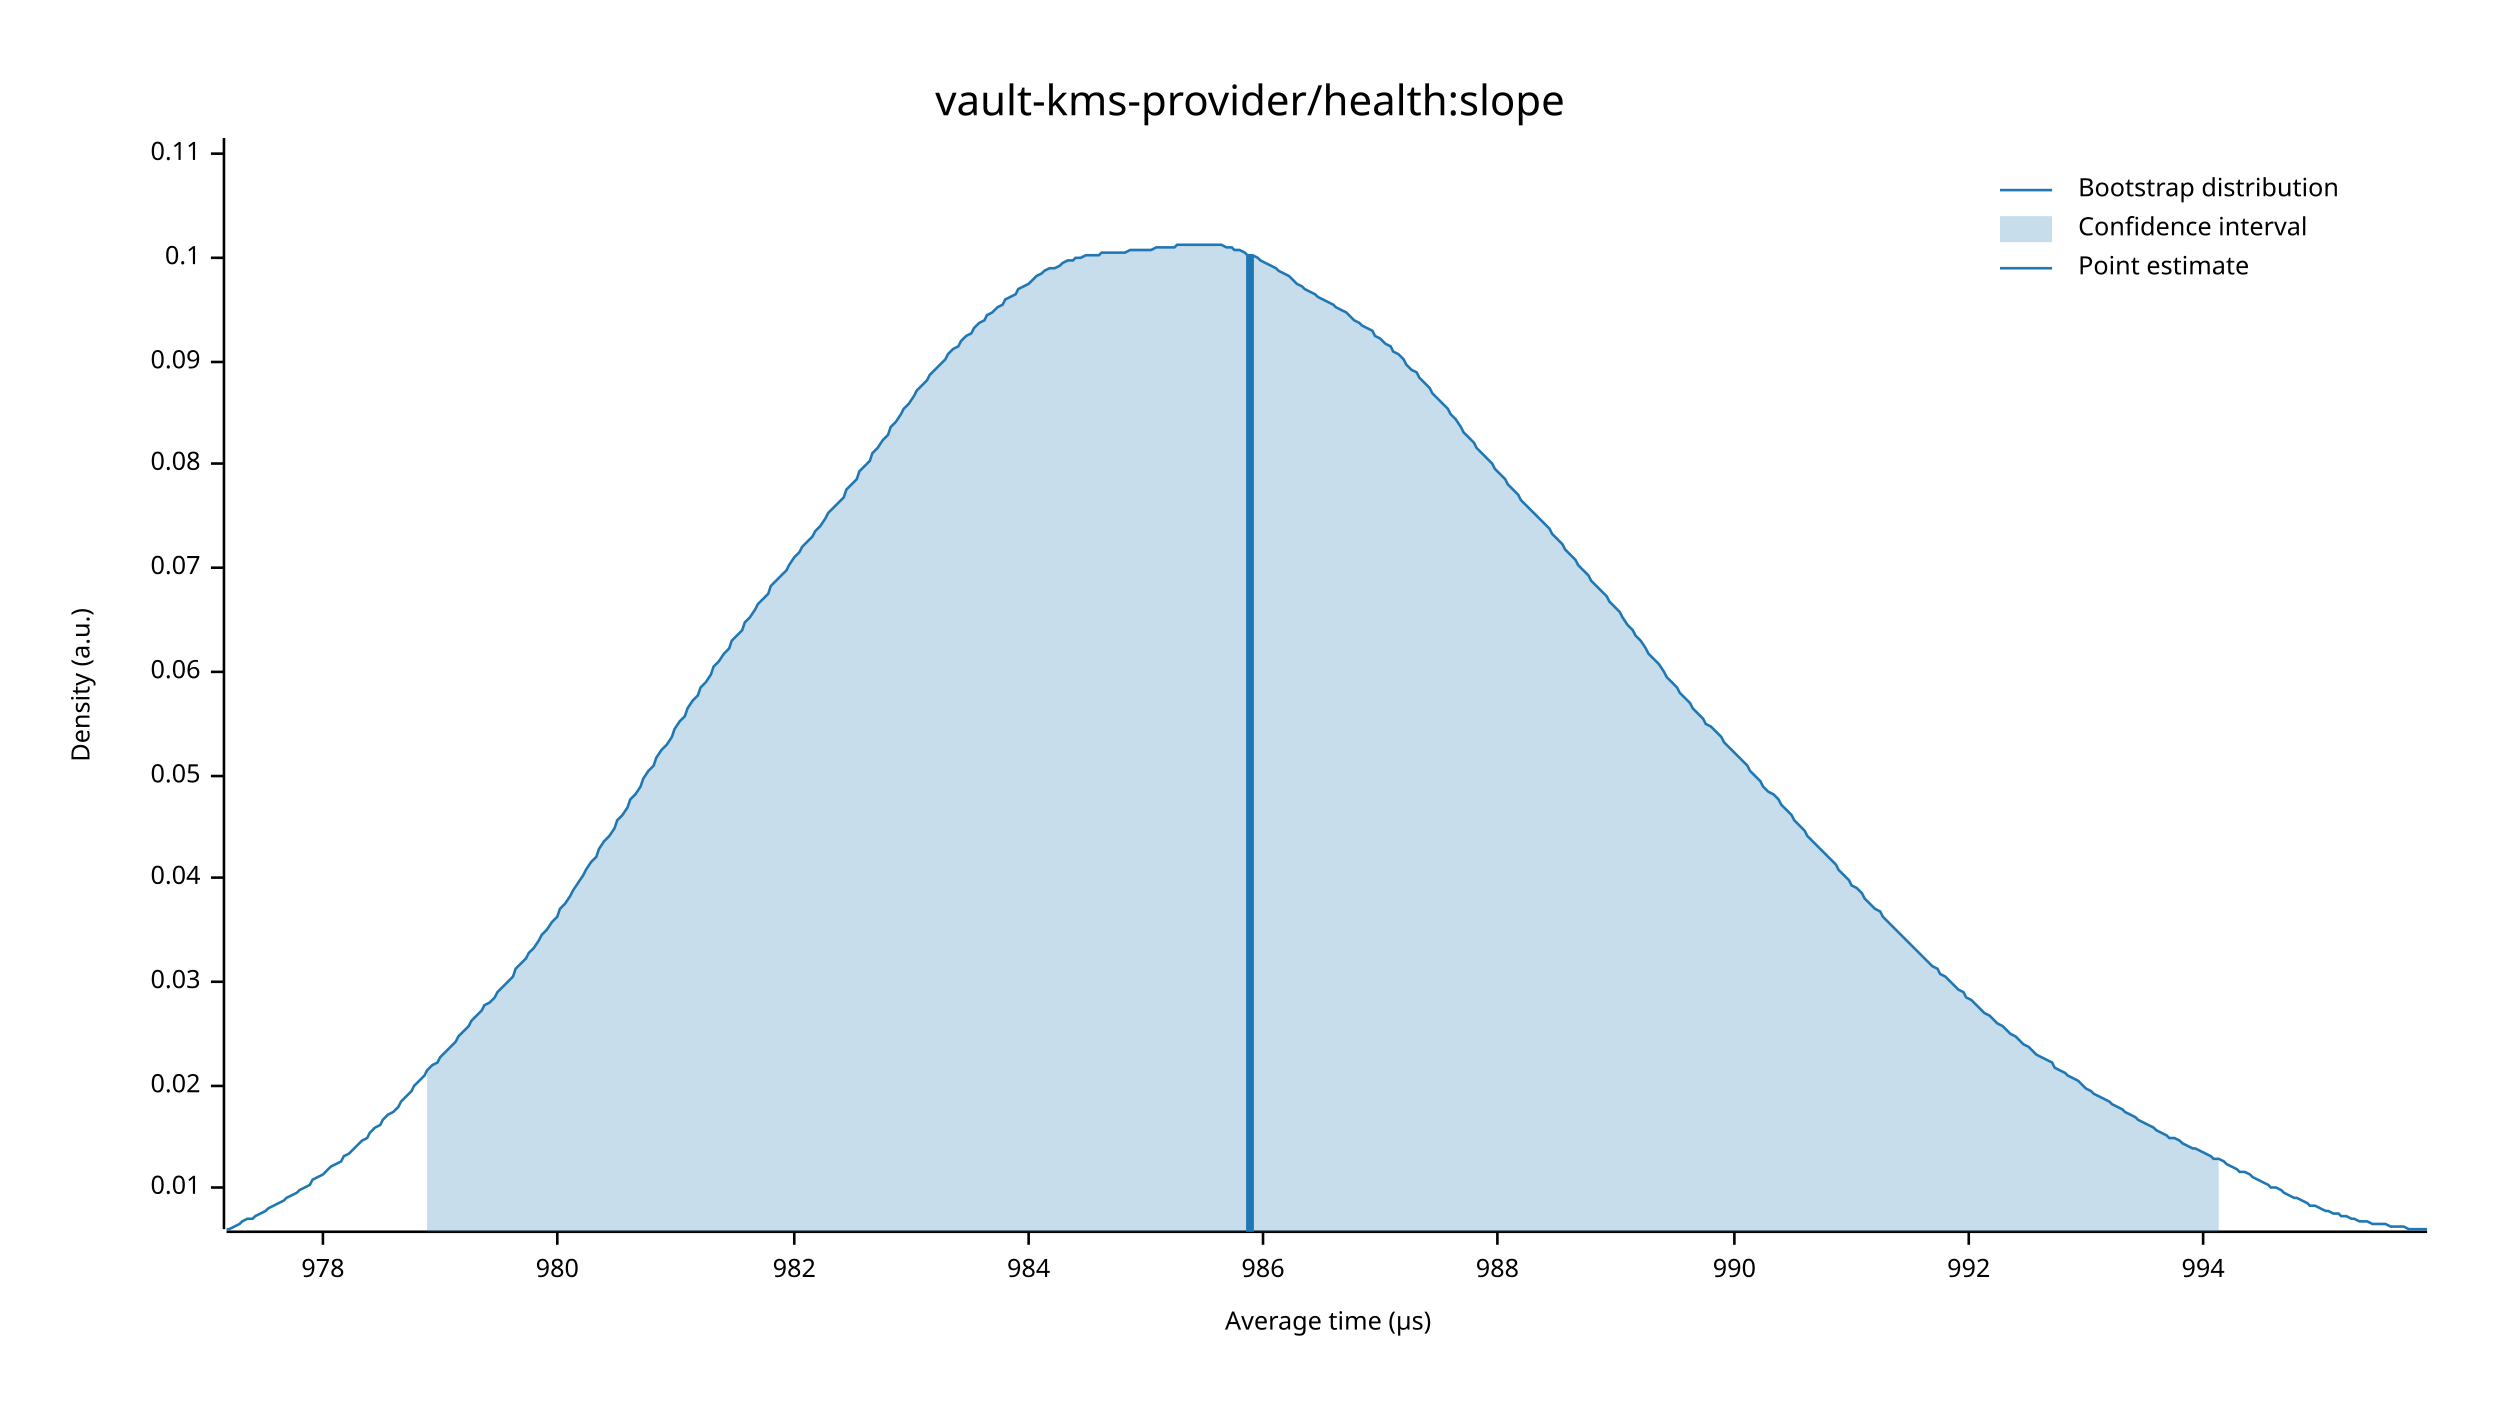
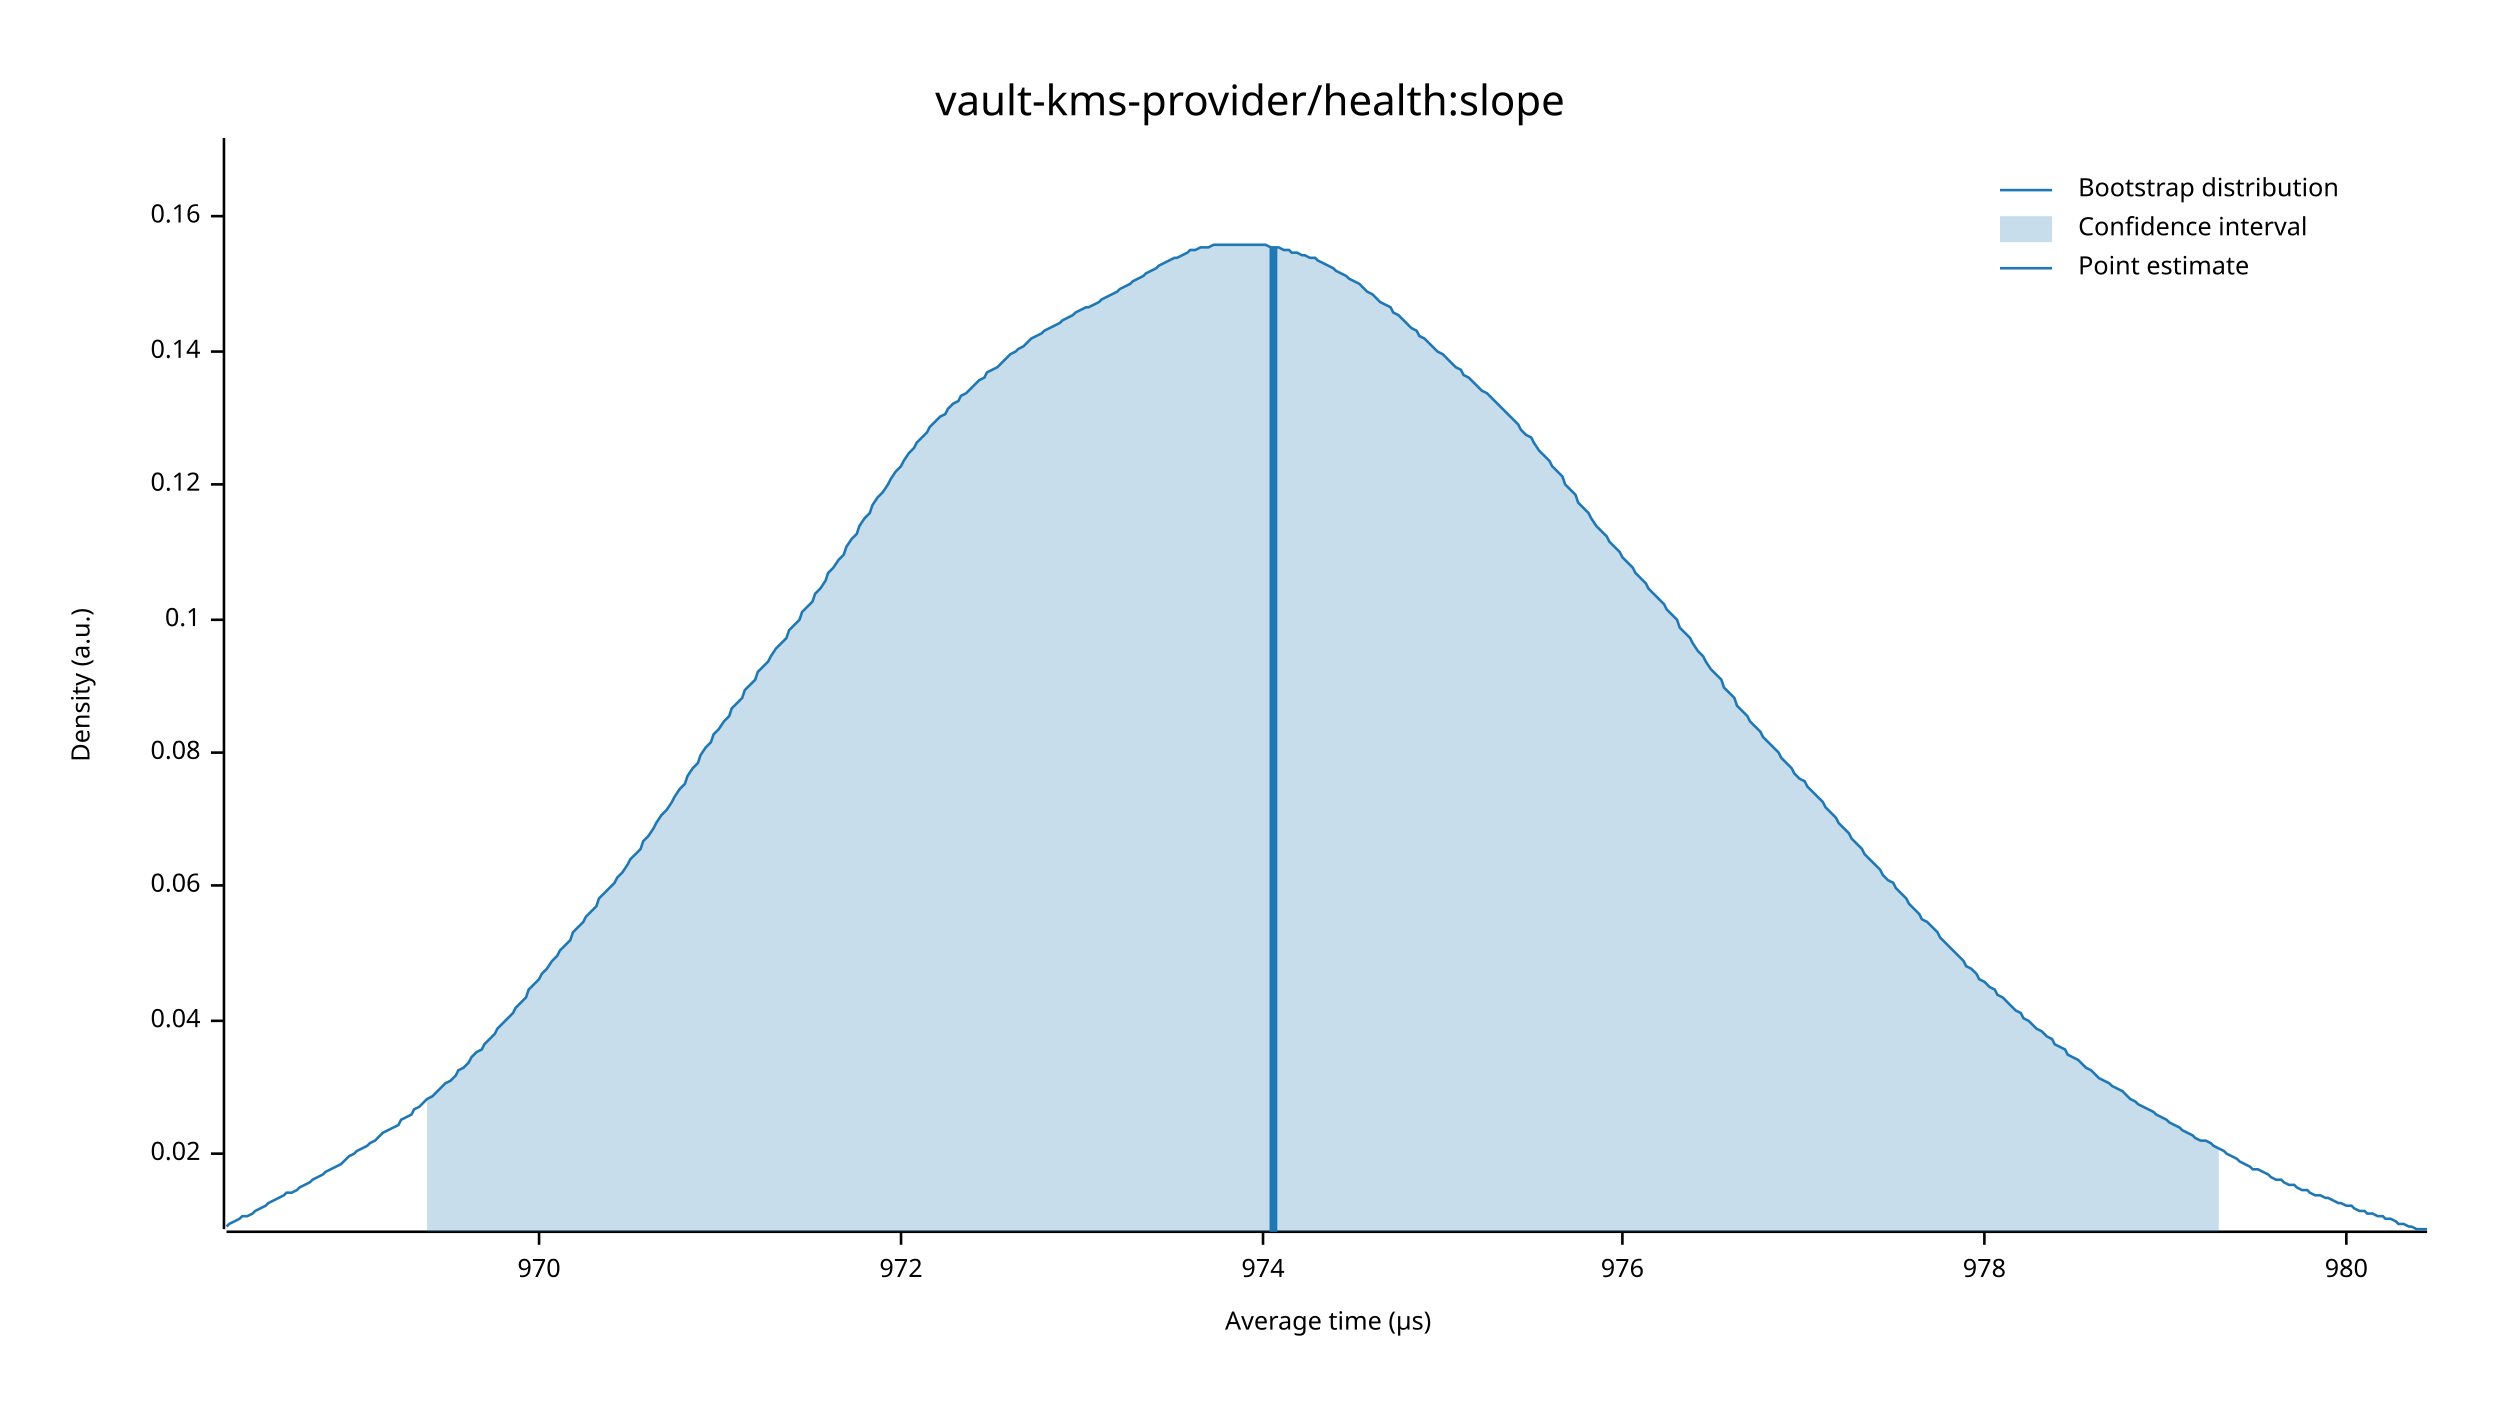
<svg xmlns="http://www.w3.org/2000/svg" width="960" height="540" viewBox="0 0 960 540">
  <text x="480" y="32" dy="0.76em" text-anchor="middle" font-family="sans-serif" font-size="16.129" opacity="1" fill="#000000">
vault-kms-provider/health:slope
</text>
  <text x="27" y="263" dy="0.76em" text-anchor="middle" font-family="sans-serif" font-size="9.677" opacity="1" fill="#000000" transform="rotate(270, 27, 263)">
Density (a.u.)
</text>
  <text x="510" y="513" dy="-0.5ex" text-anchor="middle" font-family="sans-serif" font-size="9.677" opacity="1" fill="#000000">
Average time (µs)
</text>
  <polyline fill="none" opacity="1" stroke="#000000" stroke-width="1" points="86,53 86,472 " />
-   <text x="77" y="456" dy="0.5ex" text-anchor="end" font-family="sans-serif" font-size="9.677" opacity="1" fill="#000000">
- 0.01
- </text>
-   <polyline fill="none" opacity="1" stroke="#000000" stroke-width="1" points="81,456 86,456 " />
-   <text x="77" y="417" dy="0.5ex" text-anchor="end" font-family="sans-serif" font-size="9.677" opacity="1" fill="#000000">
+   <text x="77" y="443" dy="0.5ex" text-anchor="end" font-family="sans-serif" font-size="9.677" opacity="1" fill="#000000">
0.02
</text>
-   <polyline fill="none" opacity="1" stroke="#000000" stroke-width="1" points="81,417 86,417 " />
-   <text x="77" y="377" dy="0.5ex" text-anchor="end" font-family="sans-serif" font-size="9.677" opacity="1" fill="#000000">
- 0.03
- </text>
-   <polyline fill="none" opacity="1" stroke="#000000" stroke-width="1" points="81,377 86,377 " />
-   <text x="77" y="337" dy="0.5ex" text-anchor="end" font-family="sans-serif" font-size="9.677" opacity="1" fill="#000000">
+   <polyline fill="none" opacity="1" stroke="#000000" stroke-width="1" points="81,443 86,443 " />
+   <text x="77" y="392" dy="0.5ex" text-anchor="end" font-family="sans-serif" font-size="9.677" opacity="1" fill="#000000">
0.04
</text>
-   <polyline fill="none" opacity="1" stroke="#000000" stroke-width="1" points="81,337 86,337 " />
-   <text x="77" y="298" dy="0.5ex" text-anchor="end" font-family="sans-serif" font-size="9.677" opacity="1" fill="#000000">
- 0.05
- </text>
-   <polyline fill="none" opacity="1" stroke="#000000" stroke-width="1" points="81,298 86,298 " />
-   <text x="77" y="258" dy="0.5ex" text-anchor="end" font-family="sans-serif" font-size="9.677" opacity="1" fill="#000000">
+   <polyline fill="none" opacity="1" stroke="#000000" stroke-width="1" points="81,392 86,392 " />
+   <text x="77" y="340" dy="0.5ex" text-anchor="end" font-family="sans-serif" font-size="9.677" opacity="1" fill="#000000">
0.06
</text>
-   <polyline fill="none" opacity="1" stroke="#000000" stroke-width="1" points="81,258 86,258 " />
-   <text x="77" y="218" dy="0.5ex" text-anchor="end" font-family="sans-serif" font-size="9.677" opacity="1" fill="#000000">
- 0.07
- </text>
-   <polyline fill="none" opacity="1" stroke="#000000" stroke-width="1" points="81,218 86,218 " />
-   <text x="77" y="178" dy="0.5ex" text-anchor="end" font-family="sans-serif" font-size="9.677" opacity="1" fill="#000000">
+   <polyline fill="none" opacity="1" stroke="#000000" stroke-width="1" points="81,340 86,340 " />
+   <text x="77" y="289" dy="0.5ex" text-anchor="end" font-family="sans-serif" font-size="9.677" opacity="1" fill="#000000">
0.08
</text>
-   <polyline fill="none" opacity="1" stroke="#000000" stroke-width="1" points="81,178 86,178 " />
-   <text x="77" y="139" dy="0.5ex" text-anchor="end" font-family="sans-serif" font-size="9.677" opacity="1" fill="#000000">
- 0.09
- </text>
-   <polyline fill="none" opacity="1" stroke="#000000" stroke-width="1" points="81,139 86,139 " />
-   <text x="77" y="99" dy="0.5ex" text-anchor="end" font-family="sans-serif" font-size="9.677" opacity="1" fill="#000000">
+   <polyline fill="none" opacity="1" stroke="#000000" stroke-width="1" points="81,289 86,289 " />
+   <text x="77" y="238" dy="0.5ex" text-anchor="end" font-family="sans-serif" font-size="9.677" opacity="1" fill="#000000">
0.1
</text>
-   <polyline fill="none" opacity="1" stroke="#000000" stroke-width="1" points="81,99 86,99 " />
-   <text x="77" y="59" dy="0.5ex" text-anchor="end" font-family="sans-serif" font-size="9.677" opacity="1" fill="#000000">
- 0.11
+   <polyline fill="none" opacity="1" stroke="#000000" stroke-width="1" points="81,238 86,238 " />
+   <text x="77" y="186" dy="0.5ex" text-anchor="end" font-family="sans-serif" font-size="9.677" opacity="1" fill="#000000">
+ 0.12
</text>
-   <polyline fill="none" opacity="1" stroke="#000000" stroke-width="1" points="81,59 86,59 " />
+   <polyline fill="none" opacity="1" stroke="#000000" stroke-width="1" points="81,186 86,186 " />
+   <text x="77" y="135" dy="0.5ex" text-anchor="end" font-family="sans-serif" font-size="9.677" opacity="1" fill="#000000">
+ 0.14
+ </text>
+   <polyline fill="none" opacity="1" stroke="#000000" stroke-width="1" points="81,135 86,135 " />
+   <text x="77" y="83" dy="0.5ex" text-anchor="end" font-family="sans-serif" font-size="9.677" opacity="1" fill="#000000">
+ 0.16
+ </text>
+   <polyline fill="none" opacity="1" stroke="#000000" stroke-width="1" points="81,83 86,83 " />
  <polyline fill="none" opacity="1" stroke="#000000" stroke-width="1" points="87,473 932,473 " />
-   <text x="124" y="483" dy="0.76em" text-anchor="middle" font-family="sans-serif" font-size="9.677" opacity="1" fill="#000000">
+   <text x="207" y="483" dy="0.76em" text-anchor="middle" font-family="sans-serif" font-size="9.677" opacity="1" fill="#000000">
+ 970
+ </text>
+   <polyline fill="none" opacity="1" stroke="#000000" stroke-width="1" points="207,473 207,478 " />
+   <text x="346" y="483" dy="0.76em" text-anchor="middle" font-family="sans-serif" font-size="9.677" opacity="1" fill="#000000">
+ 972
+ </text>
+   <polyline fill="none" opacity="1" stroke="#000000" stroke-width="1" points="346,473 346,478 " />
+   <text x="485" y="483" dy="0.76em" text-anchor="middle" font-family="sans-serif" font-size="9.677" opacity="1" fill="#000000">
+ 974
+ </text>
+   <polyline fill="none" opacity="1" stroke="#000000" stroke-width="1" points="485,473 485,478 " />
+   <text x="623" y="483" dy="0.76em" text-anchor="middle" font-family="sans-serif" font-size="9.677" opacity="1" fill="#000000">
+ 976
+ </text>
+   <polyline fill="none" opacity="1" stroke="#000000" stroke-width="1" points="623,473 623,478 " />
+   <text x="762" y="483" dy="0.76em" text-anchor="middle" font-family="sans-serif" font-size="9.677" opacity="1" fill="#000000">
978
</text>
-   <polyline fill="none" opacity="1" stroke="#000000" stroke-width="1" points="124,473 124,478 " />
-   <text x="214" y="483" dy="0.76em" text-anchor="middle" font-family="sans-serif" font-size="9.677" opacity="1" fill="#000000">
+   <polyline fill="none" opacity="1" stroke="#000000" stroke-width="1" points="762,473 762,478 " />
+   <text x="901" y="483" dy="0.76em" text-anchor="middle" font-family="sans-serif" font-size="9.677" opacity="1" fill="#000000">
980
</text>
-   <polyline fill="none" opacity="1" stroke="#000000" stroke-width="1" points="214,473 214,478 " />
-   <text x="305" y="483" dy="0.76em" text-anchor="middle" font-family="sans-serif" font-size="9.677" opacity="1" fill="#000000">
- 982
- </text>
-   <polyline fill="none" opacity="1" stroke="#000000" stroke-width="1" points="305,473 305,478 " />
-   <text x="395" y="483" dy="0.76em" text-anchor="middle" font-family="sans-serif" font-size="9.677" opacity="1" fill="#000000">
- 984
- </text>
-   <polyline fill="none" opacity="1" stroke="#000000" stroke-width="1" points="395,473 395,478 " />
-   <text x="485" y="483" dy="0.76em" text-anchor="middle" font-family="sans-serif" font-size="9.677" opacity="1" fill="#000000">
- 986
- </text>
-   <polyline fill="none" opacity="1" stroke="#000000" stroke-width="1" points="485,473 485,478 " />
-   <text x="575" y="483" dy="0.76em" text-anchor="middle" font-family="sans-serif" font-size="9.677" opacity="1" fill="#000000">
- 988
- </text>
-   <polyline fill="none" opacity="1" stroke="#000000" stroke-width="1" points="575,473 575,478 " />
-   <text x="666" y="483" dy="0.76em" text-anchor="middle" font-family="sans-serif" font-size="9.677" opacity="1" fill="#000000">
- 990
- </text>
-   <polyline fill="none" opacity="1" stroke="#000000" stroke-width="1" points="666,473 666,478 " />
-   <text x="756" y="483" dy="0.76em" text-anchor="middle" font-family="sans-serif" font-size="9.677" opacity="1" fill="#000000">
- 992
- </text>
-   <polyline fill="none" opacity="1" stroke="#000000" stroke-width="1" points="756,473 756,478 " />
-   <text x="846" y="483" dy="0.76em" text-anchor="middle" font-family="sans-serif" font-size="9.677" opacity="1" fill="#000000">
- 994
- </text>
-   <polyline fill="none" opacity="1" stroke="#000000" stroke-width="1" points="846,473 846,478 " />
-   <polyline fill="none" opacity="1" stroke="#1F78B4" stroke-width="1" points="87,472 88,472 90,471 92,470 93,469 95,468 97,468 98,467 100,466 102,465 103,464 105,463 107,462 109,461 110,460 112,459 114,458 115,457 117,456 119,455 120,453 122,452 124,451 125,450 127,448 129,447 131,446 132,444 134,443 136,441 137,440 139,438 141,437 142,435 144,433 146,432 147,430 149,428 151,427 153,425 154,423 156,421 158,419 159,417 161,415 163,413 164,411 166,409 168,408 169,406 171,404 173,402 175,400 176,398 178,396 180,394 181,392 183,390 185,388 186,386 188,385 190,383 191,381 193,379 195,377 197,375 198,372 200,370 202,368 203,366 205,364 207,361 208,359 210,357 212,354 214,352 215,349 217,347 219,344 220,342 222,339 224,336 225,334 227,331 229,329 230,326 232,323 234,321 236,318 237,315 239,313 241,310 242,307 244,305 246,302 247,299 249,296 251,294 252,291 254,288 256,286 258,283 259,280 261,277 263,275 264,272 266,269 268,267 269,264 271,262 273,259 274,256 276,254 278,251 280,249 281,246 283,244 285,242 286,239 288,237 290,234 291,232 293,230 295,228 296,225 298,223 300,221 302,219 303,217 305,214 307,212 308,210 310,208 312,206 313,204 315,202 317,199 318,197 320,195 322,193 324,191 325,188 327,186 329,184 330,181 332,179 334,177 335,174 337,172 339,169 341,167 342,164 344,162 346,159 347,157 349,155 351,152 352,150 354,148 356,146 357,144 359,142 361,140 363,138 364,136 366,134 368,133 369,131 371,129 373,128 374,126 376,124 378,123 379,121 381,120 383,118 385,117 386,115 388,114 390,113 391,111 393,110 395,109 396,108 398,106 400,105 401,104 403,103 405,103 407,102 408,101 410,100 412,100 413,99 415,99 417,98 418,98 420,98 422,98 423,97 425,97 427,97 429,97 430,97 432,97 434,96 435,96 437,96 439,96 440,96 442,96 444,95 445,95 447,95 449,95 451,95 452,94 454,94 456,94 457,94 459,94 461,94 462,94 464,94 466,94 468,94 469,94 471,95 473,95 474,96 476,96 478,97 479,98 481,98 483,99 484,100 486,101 488,102 490,103 491,104 493,105 495,106 496,107 498,109 500,110 501,111 503,112 505,113 506,114 508,115 510,116 512,117 513,118 515,119 517,120 518,121 520,123 522,124 523,125 525,126 527,127 528,129 530,130 532,132 534,133 535,135 537,136 539,138 540,140 542,142 544,143 545,145 547,147 549,149 550,151 552,153 554,155 556,157 557,159 559,161 561,164 562,166 564,168 566,170 567,172 569,174 571,176 573,178 574,180 576,182 578,184 579,186 581,188 583,190 584,192 586,194 588,196 589,197 591,199 593,201 595,203 596,205 598,207 600,209 601,211 603,213 605,215 606,217 608,219 610,221 611,223 613,225 615,227 617,229 618,231 620,233 622,235 623,237 625,240 627,242 628,244 630,246 632,249 633,251 635,253 637,255 639,258 640,260 642,262 644,264 645,266 647,268 649,270 650,272 652,274 654,276 655,278 657,279 659,281 661,283 662,285 664,287 666,289 667,290 669,292 671,294 672,296 674,298 676,300 677,302 679,304 681,305 683,307 684,309 686,311 688,313 689,315 691,317 693,319 694,321 696,323 698,325 700,327 701,328 703,330 705,332 706,334 708,336 710,338 711,340 713,341 715,343 716,345 718,347 720,349 722,350 723,352 725,354 727,356 728,357 730,359 732,361 733,362 735,364 737,366 738,367 740,369 742,371 744,372 745,374 747,375 749,377 750,378 752,380 754,381 755,383 757,384 759,386 760,387 762,389 764,390 766,392 767,393 769,394 771,396 772,397 774,398 776,400 777,401 779,402 781,404 782,405 784,406 786,407 788,408 789,410 791,411 793,412 794,413 796,414 798,415 799,416 801,418 803,419 804,420 806,421 808,422 810,423 811,424 813,425 815,426 816,427 818,428 820,429 821,430 823,431 825,432 827,433 828,434 830,435 832,436 833,437 835,437 837,438 838,439 840,440 842,441 843,441 845,442 847,443 849,444 850,445 852,445 854,446 855,447 857,448 859,449 860,450 862,450 864,451 865,452 867,453 869,454 871,455 872,456 874,456 876,457 877,458 879,459 881,460 882,460 884,461 886,462 887,463 889,463 891,464 893,465 894,465 896,466 898,466 899,467 901,467 903,468 904,468 906,469 908,469 909,469 911,470 913,470 915,470 916,470 918,471 920,471 921,471 923,471 925,472 926,472 928,472 930,472 932,472 " />
-   <polygon opacity="0.25" fill="#1F78B4" points="164,411 166,409 168,408 169,406 171,404 173,402 175,400 176,398 178,396 180,394 181,392 183,390 185,388 186,386 188,385 190,383 191,381 193,379 195,377 197,375 198,372 200,370 202,368 203,366 205,364 207,361 208,359 210,357 212,354 214,352 215,349 217,347 219,344 220,342 222,339 224,336 225,334 227,331 229,329 230,326 232,323 234,321 236,318 237,315 239,313 241,310 242,307 244,305 246,302 247,299 249,296 251,294 252,291 254,288 256,286 258,283 259,280 261,277 263,275 264,272 266,269 268,267 269,264 271,262 273,259 274,256 276,254 278,251 280,249 281,246 283,244 285,242 286,239 288,237 290,234 291,232 293,230 295,228 296,225 298,223 300,221 302,219 303,217 305,214 307,212 308,210 310,208 312,206 313,204 315,202 317,199 318,197 320,195 322,193 324,191 325,188 327,186 329,184 330,181 332,179 334,177 335,174 337,172 339,169 341,167 342,164 344,162 346,159 347,157 349,155 351,152 352,150 354,148 356,146 357,144 359,142 361,140 363,138 364,136 366,134 368,133 369,131 371,129 373,128 374,126 376,124 378,123 379,121 381,120 383,118 385,117 386,115 388,114 390,113 391,111 393,110 395,109 396,108 398,106 400,105 401,104 403,103 405,103 407,102 408,101 410,100 412,100 413,99 415,99 417,98 418,98 420,98 422,98 423,97 425,97 427,97 429,97 430,97 432,97 434,96 435,96 437,96 439,96 440,96 442,96 444,95 445,95 447,95 449,95 451,95 452,94 454,94 456,94 457,94 459,94 461,94 462,94 464,94 466,94 468,94 469,94 471,95 473,95 474,96 476,96 478,97 479,98 481,98 483,99 484,100 486,101 488,102 490,103 491,104 493,105 495,106 496,107 498,109 500,110 501,111 503,112 505,113 506,114 508,115 510,116 512,117 513,118 515,119 517,120 518,121 520,123 522,124 523,125 525,126 527,127 528,129 530,130 532,132 534,133 535,135 537,136 539,138 540,140 542,142 544,143 545,145 547,147 549,149 550,151 552,153 554,155 556,157 557,159 559,161 561,164 562,166 564,168 566,170 567,172 569,174 571,176 573,178 574,180 576,182 578,184 579,186 581,188 583,190 584,192 586,194 588,196 589,197 591,199 593,201 595,203 596,205 598,207 600,209 601,211 603,213 605,215 606,217 608,219 610,221 611,223 613,225 615,227 617,229 618,231 620,233 622,235 623,237 625,240 627,242 628,244 630,246 632,249 633,251 635,253 637,255 639,258 640,260 642,262 644,264 645,266 647,268 649,270 650,272 652,274 654,276 655,278 657,279 659,281 661,283 662,285 664,287 666,289 667,290 669,292 671,294 672,296 674,298 676,300 677,302 679,304 681,305 683,307 684,309 686,311 688,313 689,315 691,317 693,319 694,321 696,323 698,325 700,327 701,328 703,330 705,332 706,334 708,336 710,338 711,340 713,341 715,343 716,345 718,347 720,349 722,350 723,352 725,354 727,356 728,357 730,359 732,361 733,362 735,364 737,366 738,367 740,369 742,371 744,372 745,374 747,375 749,377 750,378 752,380 754,381 755,383 757,384 759,386 760,387 762,389 764,390 766,392 767,393 769,394 771,396 772,397 774,398 776,400 777,401 779,402 781,404 782,405 784,406 786,407 788,408 789,410 791,411 793,412 794,413 796,414 798,415 799,416 801,418 803,419 804,420 806,421 808,422 810,423 811,424 813,425 815,426 816,427 818,428 820,429 821,430 823,431 825,432 827,433 828,434 830,435 832,436 833,437 835,437 837,438 838,439 840,440 842,441 843,441 845,442 847,443 849,444 850,445 852,445 852,473 164,473 " />
-   <polyline fill="none" opacity="1" stroke="#1F78B4" stroke-width="3" points="480,473 480,98 " />
+   <polyline fill="none" opacity="1" stroke="#000000" stroke-width="1" points="901,473 901,478 " />
+   <polyline fill="none" opacity="1" stroke="#1F78B4" stroke-width="1" points="87,471 88,470 90,469 92,468 93,467 95,467 97,466 98,465 100,464 102,463 103,462 105,461 107,460 109,459 110,458 112,458 114,457 115,456 117,455 119,454 120,453 122,452 124,451 125,450 127,449 129,448 131,447 132,446 134,444 136,443 137,442 139,441 141,440 142,439 144,438 146,436 147,435 149,434 151,433 153,432 154,430 156,429 158,428 159,426 161,425 163,423 164,422 166,421 168,419 169,418 171,416 173,415 175,413 176,411 178,410 180,408 181,406 183,404 185,403 186,401 188,399 190,397 191,395 193,393 195,391 197,389 198,387 200,385 202,383 203,380 205,378 207,376 208,374 210,372 212,369 214,367 215,365 217,363 219,361 220,358 222,356 224,354 225,352 227,350 229,348 230,345 232,343 234,341 236,339 237,337 239,335 241,332 242,330 244,328 246,326 247,323 249,321 251,318 252,316 254,313 256,311 258,308 259,306 261,303 263,301 264,298 266,295 268,293 269,290 271,287 273,285 274,282 276,280 278,277 280,275 281,272 283,270 285,268 286,265 288,263 290,261 291,258 293,256 295,254 296,252 298,249 300,247 302,245 303,242 305,240 307,238 308,235 310,233 312,231 313,228 315,226 317,223 318,220 320,218 322,215 324,213 325,210 327,207 329,205 330,202 332,199 334,197 335,194 337,191 339,189 341,186 342,184 344,181 346,179 347,177 349,174 351,172 352,170 354,168 356,166 357,164 359,162 361,160 363,159 364,157 366,155 368,154 369,152 371,151 373,149 374,148 376,146 378,145 379,143 381,142 383,141 385,139 386,138 388,136 390,135 391,134 393,133 395,131 396,130 398,129 400,128 401,127 403,126 405,125 407,124 408,123 410,122 412,121 413,120 415,119 417,118 418,118 420,117 422,116 423,115 425,114 427,113 429,112 430,111 432,110 434,109 435,108 437,107 439,106 440,105 442,104 444,103 445,102 447,101 449,100 451,99 452,99 454,98 456,97 457,96 459,96 461,95 462,95 464,95 466,94 468,94 469,94 471,94 473,94 474,94 476,94 478,94 479,94 481,94 483,94 484,94 486,94 488,95 490,95 491,95 493,96 495,96 496,97 498,97 500,98 501,98 503,99 505,99 506,100 508,101 510,102 512,103 513,104 515,105 517,106 518,107 520,108 522,109 523,110 525,112 527,113 528,114 530,116 532,117 534,118 535,120 537,121 539,123 540,124 542,126 544,127 545,129 547,130 549,132 550,133 552,135 554,136 556,138 557,139 559,141 561,142 562,144 564,145 566,147 567,148 569,150 571,151 573,153 574,154 576,156 578,158 579,159 581,161 583,163 584,165 586,167 588,168 589,170 591,173 593,175 595,177 596,179 598,181 600,183 601,186 603,188 605,190 606,193 608,195 610,197 611,199 613,202 615,204 617,206 618,208 620,210 622,212 623,214 625,216 627,218 628,220 630,222 632,224 633,226 635,228 637,230 639,232 640,234 642,236 644,238 645,241 647,243 649,245 650,247 652,250 654,252 655,254 657,257 659,259 661,261 662,264 664,266 666,268 667,271 669,273 671,275 672,277 674,279 676,281 677,283 679,285 681,287 683,289 684,291 686,293 688,295 689,297 691,299 693,300 694,302 696,304 698,306 700,308 701,310 703,312 705,314 706,316 708,318 710,320 711,322 713,324 715,326 716,328 718,330 720,332 722,334 723,336 725,338 727,339 728,341 730,343 732,345 733,347 735,349 737,351 738,353 740,354 742,356 744,358 745,360 747,362 749,364 750,365 752,367 754,369 755,371 757,372 759,374 760,376 762,377 764,379 766,380 767,382 769,383 771,385 772,386 774,388 776,389 777,391 779,392 781,394 782,395 784,396 786,398 788,399 789,401 791,402 793,403 794,405 796,406 798,407 799,408 801,410 803,411 804,412 806,414 808,415 810,416 811,417 813,418 815,419 816,420 818,422 820,423 821,424 823,425 825,426 827,427 828,428 830,429 832,430 833,431 835,432 837,433 838,434 840,435 842,436 843,437 845,438 847,438 849,439 850,440 852,441 854,442 855,443 857,444 859,445 860,446 862,447 864,448 865,449 867,449 869,450 871,451 872,452 874,453 876,453 877,454 879,455 881,455 882,456 884,457 886,457 887,458 889,459 891,459 893,460 894,460 896,461 898,462 899,462 901,463 903,463 904,464 906,465 908,465 909,466 911,466 913,467 915,467 916,468 918,468 920,469 921,470 923,470 925,471 926,471 928,472 930,472 932,472 " />
+   <polygon opacity="0.25" fill="#1F78B4" points="164,422 166,421 168,419 169,418 171,416 173,415 175,413 176,411 178,410 180,408 181,406 183,404 185,403 186,401 188,399 190,397 191,395 193,393 195,391 197,389 198,387 200,385 202,383 203,380 205,378 207,376 208,374 210,372 212,369 214,367 215,365 217,363 219,361 220,358 222,356 224,354 225,352 227,350 229,348 230,345 232,343 234,341 236,339 237,337 239,335 241,332 242,330 244,328 246,326 247,323 249,321 251,318 252,316 254,313 256,311 258,308 259,306 261,303 263,301 264,298 266,295 268,293 269,290 271,287 273,285 274,282 276,280 278,277 280,275 281,272 283,270 285,268 286,265 288,263 290,261 291,258 293,256 295,254 296,252 298,249 300,247 302,245 303,242 305,240 307,238 308,235 310,233 312,231 313,228 315,226 317,223 318,220 320,218 322,215 324,213 325,210 327,207 329,205 330,202 332,199 334,197 335,194 337,191 339,189 341,186 342,184 344,181 346,179 347,177 349,174 351,172 352,170 354,168 356,166 357,164 359,162 361,160 363,159 364,157 366,155 368,154 369,152 371,151 373,149 374,148 376,146 378,145 379,143 381,142 383,141 385,139 386,138 388,136 390,135 391,134 393,133 395,131 396,130 398,129 400,128 401,127 403,126 405,125 407,124 408,123 410,122 412,121 413,120 415,119 417,118 418,118 420,117 422,116 423,115 425,114 427,113 429,112 430,111 432,110 434,109 435,108 437,107 439,106 440,105 442,104 444,103 445,102 447,101 449,100 451,99 452,99 454,98 456,97 457,96 459,96 461,95 462,95 464,95 466,94 468,94 469,94 471,94 473,94 474,94 476,94 478,94 479,94 481,94 483,94 484,94 486,94 488,95 490,95 491,95 493,96 495,96 496,97 498,97 500,98 501,98 503,99 505,99 506,100 508,101 510,102 512,103 513,104 515,105 517,106 518,107 520,108 522,109 523,110 525,112 527,113 528,114 530,116 532,117 534,118 535,120 537,121 539,123 540,124 542,126 544,127 545,129 547,130 549,132 550,133 552,135 554,136 556,138 557,139 559,141 561,142 562,144 564,145 566,147 567,148 569,150 571,151 573,153 574,154 576,156 578,158 579,159 581,161 583,163 584,165 586,167 588,168 589,170 591,173 593,175 595,177 596,179 598,181 600,183 601,186 603,188 605,190 606,193 608,195 610,197 611,199 613,202 615,204 617,206 618,208 620,210 622,212 623,214 625,216 627,218 628,220 630,222 632,224 633,226 635,228 637,230 639,232 640,234 642,236 644,238 645,241 647,243 649,245 650,247 652,250 654,252 655,254 657,257 659,259 661,261 662,264 664,266 666,268 667,271 669,273 671,275 672,277 674,279 676,281 677,283 679,285 681,287 683,289 684,291 686,293 688,295 689,297 691,299 693,300 694,302 696,304 698,306 700,308 701,310 703,312 705,314 706,316 708,318 710,320 711,322 713,324 715,326 716,328 718,330 720,332 722,334 723,336 725,338 727,339 728,341 730,343 732,345 733,347 735,349 737,351 738,353 740,354 742,356 744,358 745,360 747,362 749,364 750,365 752,367 754,369 755,371 757,372 759,374 760,376 762,377 764,379 766,380 767,382 769,383 771,385 772,386 774,388 776,389 777,391 779,392 781,394 782,395 784,396 786,398 788,399 789,401 791,402 793,403 794,405 796,406 798,407 799,408 801,410 803,411 804,412 806,414 808,415 810,416 811,417 813,418 815,419 816,420 818,422 820,423 821,424 823,425 825,426 827,427 828,428 830,429 832,430 833,431 835,432 837,433 838,434 840,435 842,436 843,437 845,438 847,438 849,439 850,440 852,441 852,473 164,473 " />
+   <polyline fill="none" opacity="1" stroke="#1F78B4" stroke-width="3" points="489,473 489,95 " />
  <text x="798" y="68" dy="0.76em" text-anchor="start" font-family="sans-serif" font-size="9.677" opacity="1" fill="#000000">
Bootstrap distribution
</text>
  <text x="798" y="83" dy="0.76em" text-anchor="start" font-family="sans-serif" font-size="9.677" opacity="1" fill="#000000">
Confidence interval
</text>
  <text x="798" y="98" dy="0.76em" text-anchor="start" font-family="sans-serif" font-size="9.677" opacity="1" fill="#000000">
Point estimate
</text>
  <polyline fill="none" opacity="1" stroke="#1F78B4" stroke-width="1" points="768,73 788,73 " />
  <rect x="768" y="83" width="20" height="10" opacity="0.25" fill="#1F78B4" stroke="none" />
  <polyline fill="none" opacity="1" stroke="#1F78B4" stroke-width="1" points="768,103 788,103 " />
</svg>
